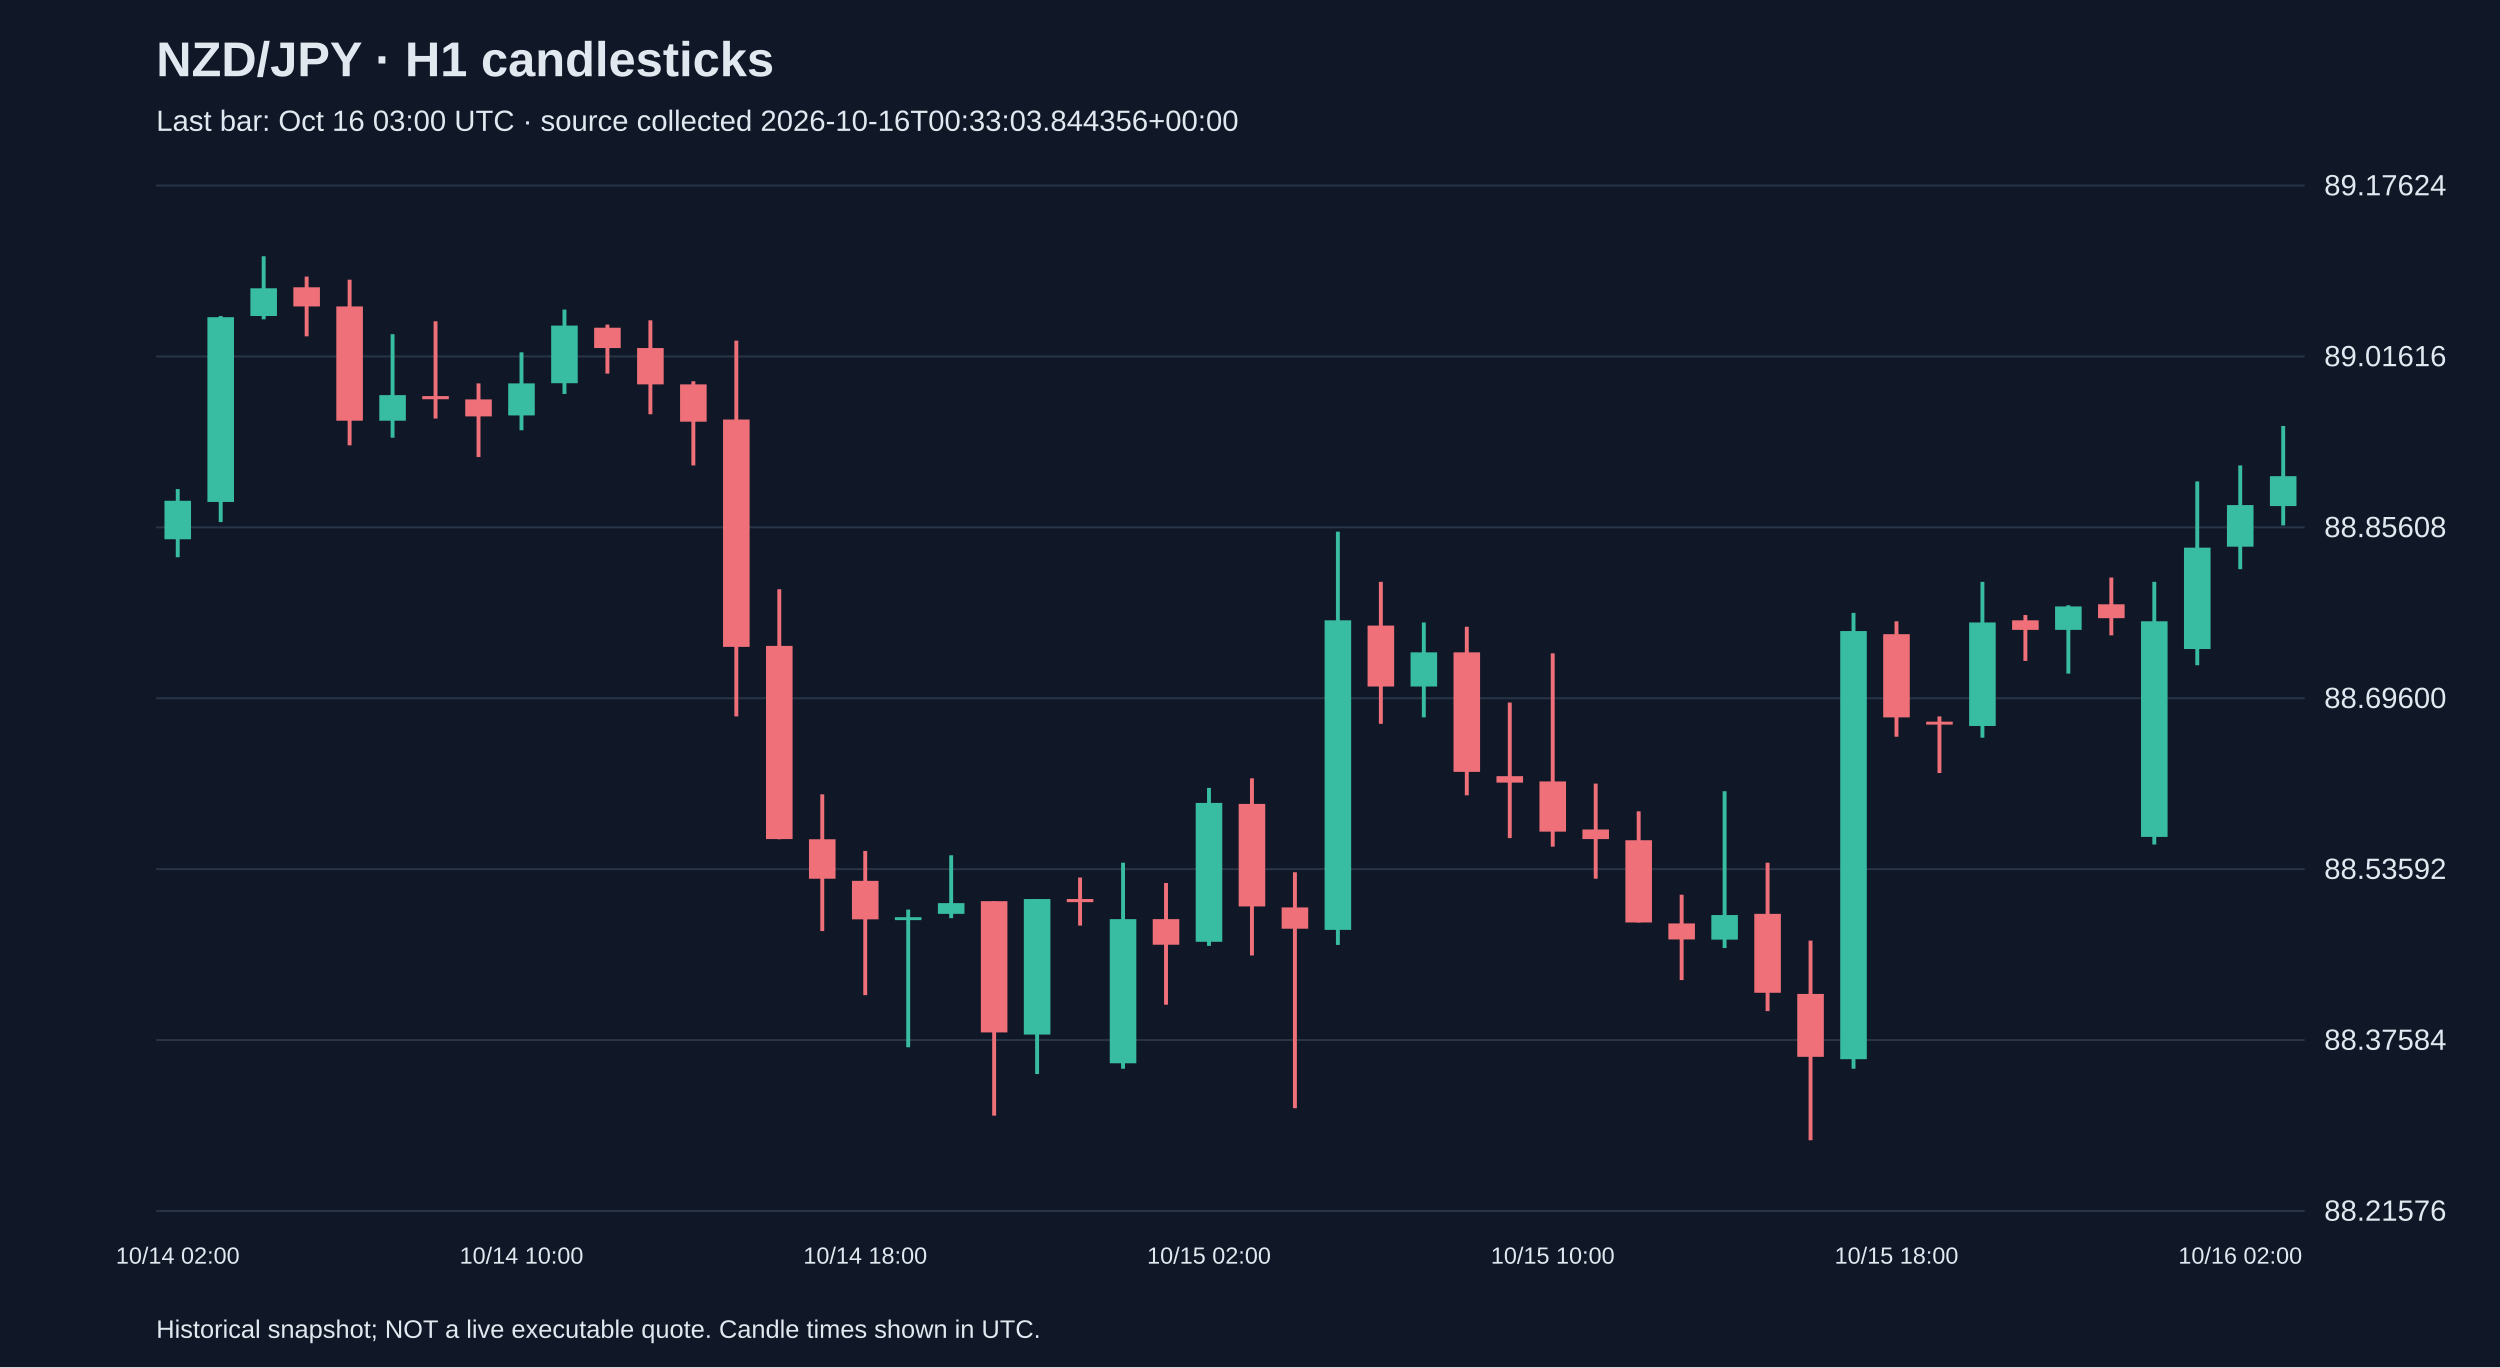
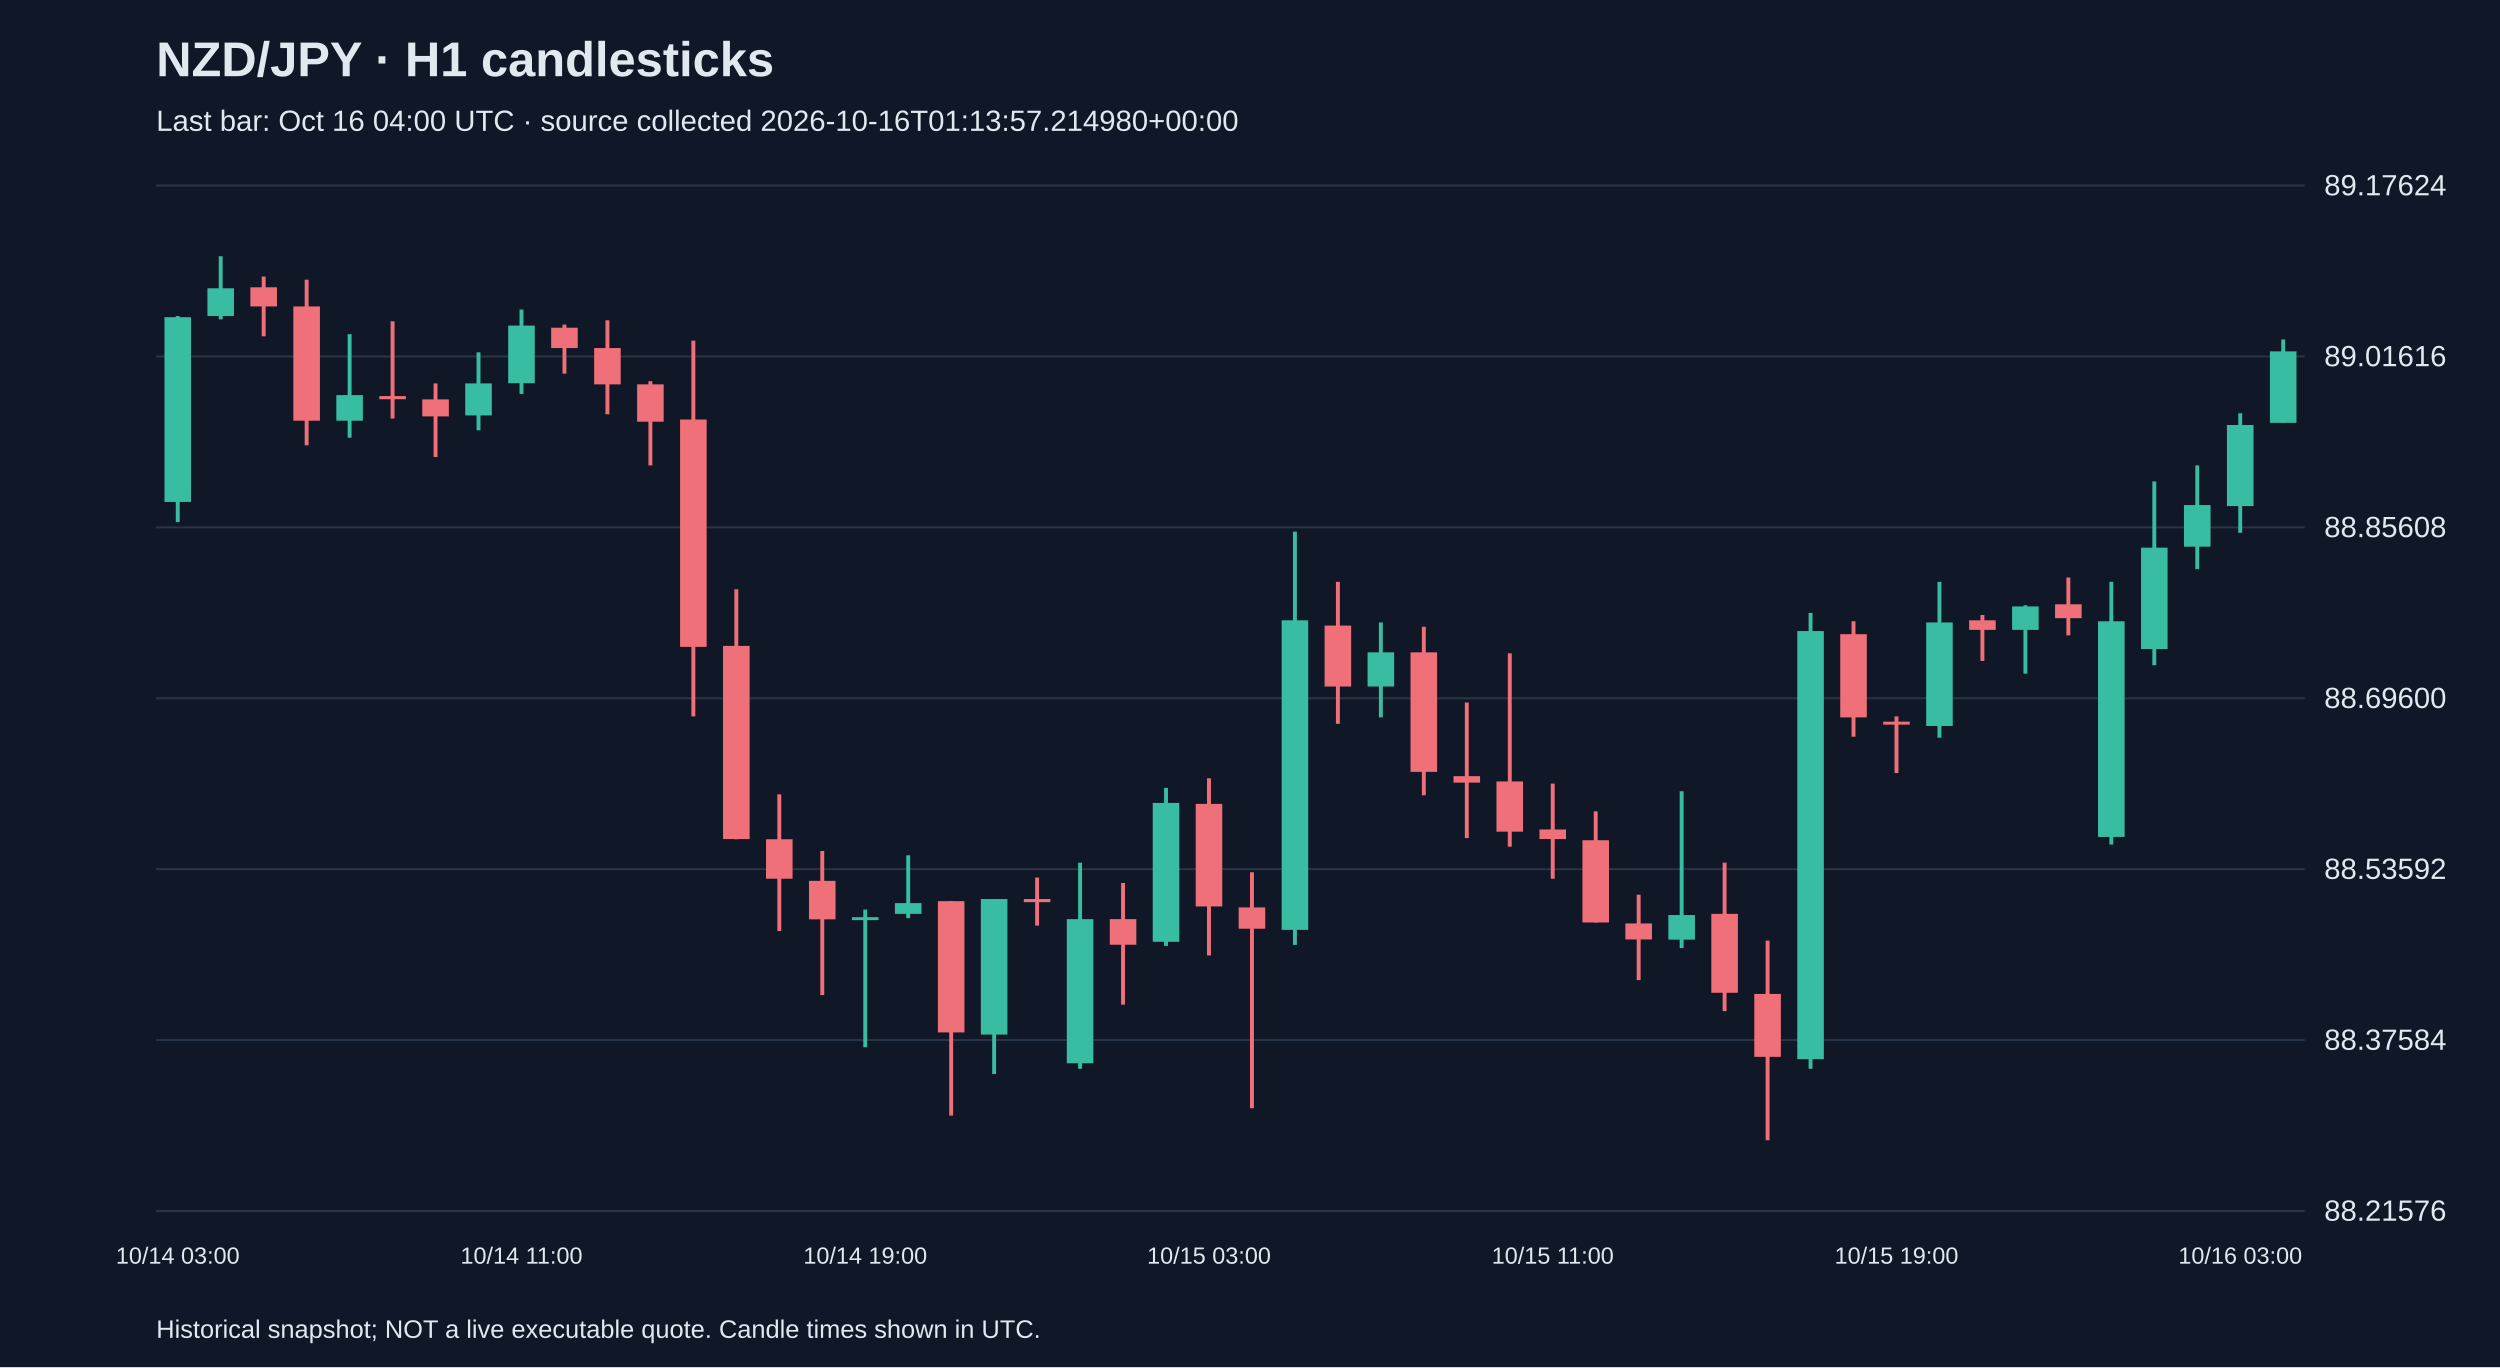
<svg xmlns="http://www.w3.org/2000/svg" viewBox="0 0 1280 700">
  <rect width="100%" height="100%" fill="#101827" />
  <style>text{font-family:Arial,sans-serif;fill:#e2e8f0}</style>
  <text x="80" y="39" font-size="25" font-weight="bold">NZD/JPY · H1 candlesticks</text>
-   <text x="80" y="67" font-size="15" fill="#a6b1c5">Last bar: Oct 16 03:00 UTC · source collected 2026-10-16T00:33:03.844356+00:00</text>
+   <text x="80" y="67" font-size="15" fill="#a6b1c5">Last bar: Oct 16 04:00 UTC · source collected 2026-10-16T01:13:57.214980+00:00</text>
  <line x1="80" y1="620.0" x2="1180" y2="620.0" stroke="#283548" />
  <text x="1190" y="625.0" font-size="15">88.21576</text>
  <line x1="80" y1="532.5" x2="1180" y2="532.5" stroke="#283548" />
  <text x="1190" y="537.5" font-size="15">88.37584</text>
  <line x1="80" y1="445.0" x2="1180" y2="445.0" stroke="#283548" />
  <text x="1190" y="450.0" font-size="15">88.53592</text>
  <line x1="80" y1="357.5" x2="1180" y2="357.5" stroke="#283548" />
  <text x="1190" y="362.5" font-size="15">88.69600</text>
  <line x1="80" y1="270.0" x2="1180" y2="270.0" stroke="#283548" />
  <text x="1190" y="275.0" font-size="15">88.85608</text>
  <line x1="80" y1="182.5" x2="1180" y2="182.5" stroke="#283548" />
  <text x="1190" y="187.5" font-size="15">89.01616</text>
  <line x1="80" y1="95.0" x2="1180" y2="95.0" stroke="#283548" />
  <text x="1190" y="100.0" font-size="15">89.17624</text>
-   <line x1="91.0" y1="250.4" x2="91.0" y2="285.3" stroke="#38bca2" stroke-width="2" />
-   <rect x="84.2" y="256.4" width="13.6" height="19.7" fill="#38bca2" />
-   <text x="91.0" y="647" text-anchor="middle" font-size="12">10/14 02:00</text>
-   <line x1="113.0" y1="161.8" x2="113.0" y2="267.3" stroke="#38bca2" stroke-width="2" />
-   <rect x="106.2" y="162.4" width="13.6" height="94.6" fill="#38bca2" />
-   <line x1="135.0" y1="131.2" x2="135.0" y2="163.5" stroke="#38bca2" stroke-width="2" />
-   <rect x="128.2" y="147.6" width="13.6" height="14.2" fill="#38bca2" />
-   <line x1="157.0" y1="141.6" x2="157.0" y2="172.2" stroke="#f07079" stroke-width="2" />
-   <rect x="150.2" y="147.1" width="13.6" height="9.8" fill="#f07079" />
-   <line x1="179.0" y1="143.2" x2="179.0" y2="228.0" stroke="#f07079" stroke-width="2" />
-   <rect x="172.2" y="156.9" width="13.6" height="58.5" fill="#f07079" />
-   <line x1="201.0" y1="171.1" x2="201.0" y2="224.1" stroke="#38bca2" stroke-width="2" />
-   <rect x="194.2" y="202.3" width="13.6" height="13.1" fill="#38bca2" />
-   <line x1="223.0" y1="164.5" x2="223.0" y2="214.3" stroke="#f07079" stroke-width="2" />
-   <rect x="216.2" y="202.8" width="13.6" height="1.6" fill="#f07079" />
-   <line x1="245.0" y1="196.3" x2="245.0" y2="234.0" stroke="#f07079" stroke-width="2" />
-   <rect x="238.2" y="204.5" width="13.6" height="8.7" fill="#f07079" />
-   <line x1="267.0" y1="180.4" x2="267.0" y2="220.3" stroke="#38bca2" stroke-width="2" />
-   <rect x="260.2" y="196.3" width="13.6" height="16.4" fill="#38bca2" />
-   <text x="267.0" y="647" text-anchor="middle" font-size="12">10/14 10:00</text>
-   <line x1="289.0" y1="158.5" x2="289.0" y2="201.7" stroke="#38bca2" stroke-width="2" />
-   <rect x="282.2" y="166.7" width="13.6" height="29.5" fill="#38bca2" />
-   <line x1="311.0" y1="166.2" x2="311.0" y2="191.3" stroke="#f07079" stroke-width="2" />
-   <rect x="304.2" y="167.8" width="13.6" height="10.4" fill="#f07079" />
-   <line x1="333.0" y1="164.0" x2="333.0" y2="212.1" stroke="#f07079" stroke-width="2" />
-   <rect x="326.2" y="178.2" width="13.6" height="18.6" fill="#f07079" />
-   <line x1="355.0" y1="195.2" x2="355.0" y2="238.3" stroke="#f07079" stroke-width="2" />
-   <rect x="348.2" y="196.8" width="13.6" height="19.1" fill="#f07079" />
-   <line x1="377.0" y1="174.4" x2="377.0" y2="366.8" stroke="#f07079" stroke-width="2" />
-   <rect x="370.2" y="214.8" width="13.6" height="116.4" fill="#f07079" />
-   <line x1="399.0" y1="301.7" x2="399.0" y2="429.7" stroke="#f07079" stroke-width="2" />
-   <rect x="392.2" y="330.7" width="13.6" height="98.9" fill="#f07079" />
-   <line x1="421.0" y1="406.7" x2="421.0" y2="476.7" stroke="#f07079" stroke-width="2" />
-   <rect x="414.2" y="429.7" width="13.6" height="20.2" fill="#f07079" />
-   <line x1="443.0" y1="435.7" x2="443.0" y2="509.5" stroke="#f07079" stroke-width="2" />
-   <rect x="436.2" y="451.0" width="13.6" height="19.7" fill="#f07079" />
-   <text x="443.0" y="647" text-anchor="middle" font-size="12">10/14 18:00</text>
-   <line x1="465.0" y1="465.7" x2="465.0" y2="536.2" stroke="#38bca2" stroke-width="2" />
-   <rect x="458.2" y="469.6" width="13.6" height="1.5" fill="#38bca2" />
-   <line x1="487.0" y1="437.9" x2="487.0" y2="470.1" stroke="#38bca2" stroke-width="2" />
-   <rect x="480.2" y="462.4" width="13.6" height="5.5" fill="#38bca2" />
-   <line x1="509.0" y1="461.4" x2="509.0" y2="571.2" stroke="#f07079" stroke-width="2" />
-   <rect x="502.2" y="461.4" width="13.6" height="67.2" fill="#f07079" />
-   <line x1="531.0" y1="460.3" x2="531.0" y2="549.9" stroke="#38bca2" stroke-width="2" />
-   <rect x="524.2" y="460.3" width="13.6" height="69.4" fill="#38bca2" />
-   <line x1="553.0" y1="449.3" x2="553.0" y2="473.9" stroke="#f07079" stroke-width="2" />
-   <rect x="546.2" y="460.3" width="13.6" height="1.6" fill="#f07079" />
-   <line x1="575.0" y1="441.7" x2="575.0" y2="547.2" stroke="#38bca2" stroke-width="2" />
-   <rect x="568.2" y="470.6" width="13.6" height="73.8" fill="#38bca2" />
-   <line x1="597.0" y1="452.1" x2="597.0" y2="514.4" stroke="#f07079" stroke-width="2" />
-   <rect x="590.2" y="470.6" width="13.6" height="13.1" fill="#f07079" />
-   <line x1="619.0" y1="403.4" x2="619.0" y2="484.3" stroke="#38bca2" stroke-width="2" />
-   <rect x="612.2" y="411.1" width="13.6" height="71.1" fill="#38bca2" />
-   <text x="619.0" y="647" text-anchor="middle" font-size="12">10/15 02:00</text>
-   <line x1="641.0" y1="398.5" x2="641.0" y2="489.2" stroke="#f07079" stroke-width="2" />
-   <rect x="634.2" y="411.6" width="13.6" height="52.5" fill="#f07079" />
-   <line x1="663.0" y1="446.6" x2="663.0" y2="567.4" stroke="#f07079" stroke-width="2" />
-   <rect x="656.2" y="464.6" width="13.6" height="10.9" fill="#f07079" />
-   <line x1="685.0" y1="272.2" x2="685.0" y2="483.8" stroke="#38bca2" stroke-width="2" />
-   <rect x="678.2" y="317.6" width="13.6" height="158.5" fill="#38bca2" />
-   <line x1="707.0" y1="297.9" x2="707.0" y2="370.6" stroke="#f07079" stroke-width="2" />
-   <rect x="700.2" y="320.3" width="13.6" height="31.2" fill="#f07079" />
-   <line x1="729.0" y1="318.7" x2="729.0" y2="367.3" stroke="#38bca2" stroke-width="2" />
-   <rect x="722.2" y="334.0" width="13.6" height="17.5" fill="#38bca2" />
-   <line x1="751.0" y1="320.9" x2="751.0" y2="407.2" stroke="#f07079" stroke-width="2" />
-   <rect x="744.2" y="334.0" width="13.6" height="61.2" fill="#f07079" />
-   <line x1="773.0" y1="359.7" x2="773.0" y2="429.1" stroke="#f07079" stroke-width="2" />
-   <rect x="766.2" y="397.4" width="13.6" height="3.3" fill="#f07079" />
-   <line x1="795.0" y1="334.5" x2="795.0" y2="433.5" stroke="#f07079" stroke-width="2" />
-   <rect x="788.2" y="400.1" width="13.6" height="25.7" fill="#f07079" />
-   <text x="795.0" y="647" text-anchor="middle" font-size="12">10/15 10:00</text>
-   <line x1="817.0" y1="401.2" x2="817.0" y2="449.9" stroke="#f07079" stroke-width="2" />
-   <rect x="810.2" y="424.7" width="13.6" height="4.9" fill="#f07079" />
-   <line x1="839.0" y1="415.4" x2="839.0" y2="472.3" stroke="#f07079" stroke-width="2" />
-   <rect x="832.2" y="430.2" width="13.6" height="42.1" fill="#f07079" />
-   <line x1="861.0" y1="458.1" x2="861.0" y2="501.8" stroke="#f07079" stroke-width="2" />
-   <rect x="854.2" y="472.8" width="13.6" height="8.2" fill="#f07079" />
-   <line x1="883.0" y1="405.1" x2="883.0" y2="485.4" stroke="#38bca2" stroke-width="2" />
-   <rect x="876.2" y="468.5" width="13.6" height="12.6" fill="#38bca2" />
-   <line x1="905.0" y1="441.7" x2="905.0" y2="517.7" stroke="#f07079" stroke-width="2" />
-   <rect x="898.2" y="467.9" width="13.6" height="40.4" fill="#f07079" />
-   <line x1="927.0" y1="481.6" x2="927.0" y2="583.8" stroke="#f07079" stroke-width="2" />
-   <rect x="920.2" y="508.9" width="13.6" height="32.2" fill="#f07079" />
-   <line x1="949.0" y1="313.8" x2="949.0" y2="547.2" stroke="#38bca2" stroke-width="2" />
-   <rect x="942.2" y="323.1" width="13.6" height="219.2" fill="#38bca2" />
-   <line x1="971.0" y1="318.1" x2="971.0" y2="377.2" stroke="#f07079" stroke-width="2" />
-   <rect x="964.2" y="324.7" width="13.6" height="42.6" fill="#f07079" />
-   <text x="971.0" y="647" text-anchor="middle" font-size="12">10/15 18:00</text>
-   <line x1="993.0" y1="366.8" x2="993.0" y2="395.8" stroke="#f07079" stroke-width="2" />
-   <rect x="986.2" y="369.5" width="13.6" height="1.5" fill="#f07079" />
-   <line x1="1015.0" y1="297.9" x2="1015.0" y2="377.7" stroke="#38bca2" stroke-width="2" />
-   <rect x="1008.2" y="318.7" width="13.6" height="53.0" fill="#38bca2" />
-   <line x1="1037.0" y1="314.9" x2="1037.0" y2="338.4" stroke="#f07079" stroke-width="2" />
-   <rect x="1030.2" y="317.6" width="13.6" height="4.9" fill="#f07079" />
-   <line x1="1059.0" y1="309.9" x2="1059.0" y2="344.9" stroke="#38bca2" stroke-width="2" />
-   <rect x="1052.2" y="310.5" width="13.6" height="12.0" fill="#38bca2" />
-   <line x1="1081.0" y1="295.7" x2="1081.0" y2="325.3" stroke="#f07079" stroke-width="2" />
-   <rect x="1074.2" y="309.4" width="13.6" height="7.1" fill="#f07079" />
-   <line x1="1103.0" y1="297.9" x2="1103.0" y2="432.4" stroke="#38bca2" stroke-width="2" />
-   <rect x="1096.2" y="318.1" width="13.6" height="110.4" fill="#38bca2" />
-   <line x1="1125.0" y1="246.5" x2="1125.0" y2="340.6" stroke="#38bca2" stroke-width="2" />
-   <rect x="1118.2" y="280.4" width="13.6" height="51.9" fill="#38bca2" />
-   <line x1="1147.0" y1="238.3" x2="1147.0" y2="291.4" stroke="#38bca2" stroke-width="2" />
-   <rect x="1140.2" y="258.6" width="13.6" height="21.3" fill="#38bca2" />
-   <text x="1147.0" y="647" text-anchor="middle" font-size="12">10/16 02:00</text>
-   <line x1="1169.0" y1="218.1" x2="1169.0" y2="269.0" stroke="#38bca2" stroke-width="2" />
-   <rect x="1162.2" y="243.8" width="13.6" height="15.3" fill="#38bca2" />
+   <line x1="91.0" y1="161.8" x2="91.0" y2="267.3" stroke="#38bca2" stroke-width="2" />
+   <rect x="84.2" y="162.4" width="13.6" height="94.6" fill="#38bca2" />
+   <text x="91.0" y="647" text-anchor="middle" font-size="12">10/14 03:00</text>
+   <line x1="113.0" y1="131.2" x2="113.0" y2="163.5" stroke="#38bca2" stroke-width="2" />
+   <rect x="106.2" y="147.6" width="13.6" height="14.2" fill="#38bca2" />
+   <line x1="135.0" y1="141.6" x2="135.0" y2="172.2" stroke="#f07079" stroke-width="2" />
+   <rect x="128.2" y="147.1" width="13.6" height="9.8" fill="#f07079" />
+   <line x1="157.0" y1="143.2" x2="157.0" y2="228.0" stroke="#f07079" stroke-width="2" />
+   <rect x="150.2" y="156.9" width="13.6" height="58.5" fill="#f07079" />
+   <line x1="179.0" y1="171.1" x2="179.0" y2="224.1" stroke="#38bca2" stroke-width="2" />
+   <rect x="172.2" y="202.3" width="13.6" height="13.1" fill="#38bca2" />
+   <line x1="201.0" y1="164.5" x2="201.0" y2="214.3" stroke="#f07079" stroke-width="2" />
+   <rect x="194.2" y="202.8" width="13.6" height="1.6" fill="#f07079" />
+   <line x1="223.0" y1="196.3" x2="223.0" y2="234.0" stroke="#f07079" stroke-width="2" />
+   <rect x="216.2" y="204.5" width="13.6" height="8.7" fill="#f07079" />
+   <line x1="245.0" y1="180.4" x2="245.0" y2="220.3" stroke="#38bca2" stroke-width="2" />
+   <rect x="238.2" y="196.3" width="13.6" height="16.4" fill="#38bca2" />
+   <line x1="267.0" y1="158.5" x2="267.0" y2="201.7" stroke="#38bca2" stroke-width="2" />
+   <rect x="260.2" y="166.7" width="13.6" height="29.5" fill="#38bca2" />
+   <text x="267.0" y="647" text-anchor="middle" font-size="12">10/14 11:00</text>
+   <line x1="289.0" y1="166.2" x2="289.0" y2="191.3" stroke="#f07079" stroke-width="2" />
+   <rect x="282.2" y="167.8" width="13.6" height="10.4" fill="#f07079" />
+   <line x1="311.0" y1="164.0" x2="311.0" y2="212.1" stroke="#f07079" stroke-width="2" />
+   <rect x="304.2" y="178.2" width="13.6" height="18.6" fill="#f07079" />
+   <line x1="333.0" y1="195.2" x2="333.0" y2="238.3" stroke="#f07079" stroke-width="2" />
+   <rect x="326.2" y="196.8" width="13.6" height="19.1" fill="#f07079" />
+   <line x1="355.0" y1="174.4" x2="355.0" y2="366.8" stroke="#f07079" stroke-width="2" />
+   <rect x="348.2" y="214.8" width="13.6" height="116.4" fill="#f07079" />
+   <line x1="377.0" y1="301.7" x2="377.0" y2="429.7" stroke="#f07079" stroke-width="2" />
+   <rect x="370.2" y="330.7" width="13.6" height="98.9" fill="#f07079" />
+   <line x1="399.0" y1="406.7" x2="399.0" y2="476.7" stroke="#f07079" stroke-width="2" />
+   <rect x="392.2" y="429.7" width="13.6" height="20.2" fill="#f07079" />
+   <line x1="421.0" y1="435.7" x2="421.0" y2="509.5" stroke="#f07079" stroke-width="2" />
+   <rect x="414.2" y="451.0" width="13.6" height="19.7" fill="#f07079" />
+   <line x1="443.0" y1="465.7" x2="443.0" y2="536.2" stroke="#38bca2" stroke-width="2" />
+   <rect x="436.2" y="469.6" width="13.6" height="1.5" fill="#38bca2" />
+   <text x="443.0" y="647" text-anchor="middle" font-size="12">10/14 19:00</text>
+   <line x1="465.0" y1="437.9" x2="465.0" y2="470.1" stroke="#38bca2" stroke-width="2" />
+   <rect x="458.2" y="462.4" width="13.6" height="5.5" fill="#38bca2" />
+   <line x1="487.0" y1="461.4" x2="487.0" y2="571.2" stroke="#f07079" stroke-width="2" />
+   <rect x="480.2" y="461.4" width="13.6" height="67.2" fill="#f07079" />
+   <line x1="509.0" y1="460.3" x2="509.0" y2="549.9" stroke="#38bca2" stroke-width="2" />
+   <rect x="502.2" y="460.3" width="13.6" height="69.4" fill="#38bca2" />
+   <line x1="531.0" y1="449.3" x2="531.0" y2="473.9" stroke="#f07079" stroke-width="2" />
+   <rect x="524.2" y="460.3" width="13.6" height="1.6" fill="#f07079" />
+   <line x1="553.0" y1="441.7" x2="553.0" y2="547.2" stroke="#38bca2" stroke-width="2" />
+   <rect x="546.2" y="470.6" width="13.6" height="73.8" fill="#38bca2" />
+   <line x1="575.0" y1="452.1" x2="575.0" y2="514.4" stroke="#f07079" stroke-width="2" />
+   <rect x="568.2" y="470.6" width="13.6" height="13.1" fill="#f07079" />
+   <line x1="597.0" y1="403.4" x2="597.0" y2="484.3" stroke="#38bca2" stroke-width="2" />
+   <rect x="590.2" y="411.1" width="13.6" height="71.1" fill="#38bca2" />
+   <line x1="619.0" y1="398.5" x2="619.0" y2="489.2" stroke="#f07079" stroke-width="2" />
+   <rect x="612.2" y="411.6" width="13.6" height="52.5" fill="#f07079" />
+   <text x="619.0" y="647" text-anchor="middle" font-size="12">10/15 03:00</text>
+   <line x1="641.0" y1="446.6" x2="641.0" y2="567.4" stroke="#f07079" stroke-width="2" />
+   <rect x="634.2" y="464.6" width="13.6" height="10.9" fill="#f07079" />
+   <line x1="663.0" y1="272.2" x2="663.0" y2="483.8" stroke="#38bca2" stroke-width="2" />
+   <rect x="656.2" y="317.6" width="13.6" height="158.5" fill="#38bca2" />
+   <line x1="685.0" y1="297.9" x2="685.0" y2="370.6" stroke="#f07079" stroke-width="2" />
+   <rect x="678.2" y="320.3" width="13.6" height="31.2" fill="#f07079" />
+   <line x1="707.0" y1="318.7" x2="707.0" y2="367.3" stroke="#38bca2" stroke-width="2" />
+   <rect x="700.2" y="334.0" width="13.6" height="17.5" fill="#38bca2" />
+   <line x1="729.0" y1="320.9" x2="729.0" y2="407.2" stroke="#f07079" stroke-width="2" />
+   <rect x="722.2" y="334.0" width="13.6" height="61.2" fill="#f07079" />
+   <line x1="751.0" y1="359.7" x2="751.0" y2="429.1" stroke="#f07079" stroke-width="2" />
+   <rect x="744.2" y="397.4" width="13.6" height="3.3" fill="#f07079" />
+   <line x1="773.0" y1="334.5" x2="773.0" y2="433.5" stroke="#f07079" stroke-width="2" />
+   <rect x="766.2" y="400.1" width="13.6" height="25.7" fill="#f07079" />
+   <line x1="795.0" y1="401.2" x2="795.0" y2="449.9" stroke="#f07079" stroke-width="2" />
+   <rect x="788.2" y="424.7" width="13.6" height="4.9" fill="#f07079" />
+   <text x="795.0" y="647" text-anchor="middle" font-size="12">10/15 11:00</text>
+   <line x1="817.0" y1="415.4" x2="817.0" y2="472.3" stroke="#f07079" stroke-width="2" />
+   <rect x="810.2" y="430.2" width="13.6" height="42.1" fill="#f07079" />
+   <line x1="839.0" y1="458.1" x2="839.0" y2="501.8" stroke="#f07079" stroke-width="2" />
+   <rect x="832.2" y="472.8" width="13.6" height="8.2" fill="#f07079" />
+   <line x1="861.0" y1="405.1" x2="861.0" y2="485.4" stroke="#38bca2" stroke-width="2" />
+   <rect x="854.2" y="468.5" width="13.6" height="12.6" fill="#38bca2" />
+   <line x1="883.0" y1="441.7" x2="883.0" y2="517.7" stroke="#f07079" stroke-width="2" />
+   <rect x="876.2" y="467.9" width="13.6" height="40.4" fill="#f07079" />
+   <line x1="905.0" y1="481.6" x2="905.0" y2="583.8" stroke="#f07079" stroke-width="2" />
+   <rect x="898.2" y="508.9" width="13.6" height="32.2" fill="#f07079" />
+   <line x1="927.0" y1="313.8" x2="927.0" y2="547.2" stroke="#38bca2" stroke-width="2" />
+   <rect x="920.2" y="323.1" width="13.6" height="219.2" fill="#38bca2" />
+   <line x1="949.0" y1="318.1" x2="949.0" y2="377.2" stroke="#f07079" stroke-width="2" />
+   <rect x="942.2" y="324.7" width="13.6" height="42.6" fill="#f07079" />
+   <line x1="971.0" y1="366.8" x2="971.0" y2="395.8" stroke="#f07079" stroke-width="2" />
+   <rect x="964.2" y="369.5" width="13.6" height="1.5" fill="#f07079" />
+   <text x="971.0" y="647" text-anchor="middle" font-size="12">10/15 19:00</text>
+   <line x1="993.0" y1="297.9" x2="993.0" y2="377.7" stroke="#38bca2" stroke-width="2" />
+   <rect x="986.2" y="318.7" width="13.6" height="53.0" fill="#38bca2" />
+   <line x1="1015.0" y1="314.9" x2="1015.0" y2="338.4" stroke="#f07079" stroke-width="2" />
+   <rect x="1008.2" y="317.6" width="13.6" height="4.9" fill="#f07079" />
+   <line x1="1037.0" y1="309.9" x2="1037.0" y2="344.9" stroke="#38bca2" stroke-width="2" />
+   <rect x="1030.2" y="310.5" width="13.6" height="12.0" fill="#38bca2" />
+   <line x1="1059.0" y1="295.7" x2="1059.0" y2="325.3" stroke="#f07079" stroke-width="2" />
+   <rect x="1052.2" y="309.4" width="13.6" height="7.1" fill="#f07079" />
+   <line x1="1081.0" y1="297.9" x2="1081.0" y2="432.4" stroke="#38bca2" stroke-width="2" />
+   <rect x="1074.2" y="318.1" width="13.6" height="110.4" fill="#38bca2" />
+   <line x1="1103.0" y1="246.5" x2="1103.0" y2="340.6" stroke="#38bca2" stroke-width="2" />
+   <rect x="1096.2" y="280.4" width="13.6" height="51.9" fill="#38bca2" />
+   <line x1="1125.0" y1="238.3" x2="1125.0" y2="291.4" stroke="#38bca2" stroke-width="2" />
+   <rect x="1118.2" y="258.6" width="13.6" height="21.3" fill="#38bca2" />
+   <line x1="1147.0" y1="211.6" x2="1147.0" y2="272.8" stroke="#38bca2" stroke-width="2" />
+   <rect x="1140.2" y="217.6" width="13.6" height="41.5" fill="#38bca2" />
+   <text x="1147.0" y="647" text-anchor="middle" font-size="12">10/16 03:00</text>
+   <line x1="1169.0" y1="173.8" x2="1169.0" y2="216.5" stroke="#38bca2" stroke-width="2" />
+   <rect x="1162.2" y="179.9" width="13.6" height="36.6" fill="#38bca2" />
  <text x="80" y="685" font-size="13">Historical snapshot; NOT a live executable quote. Candle times shown in UTC.</text>
</svg>
